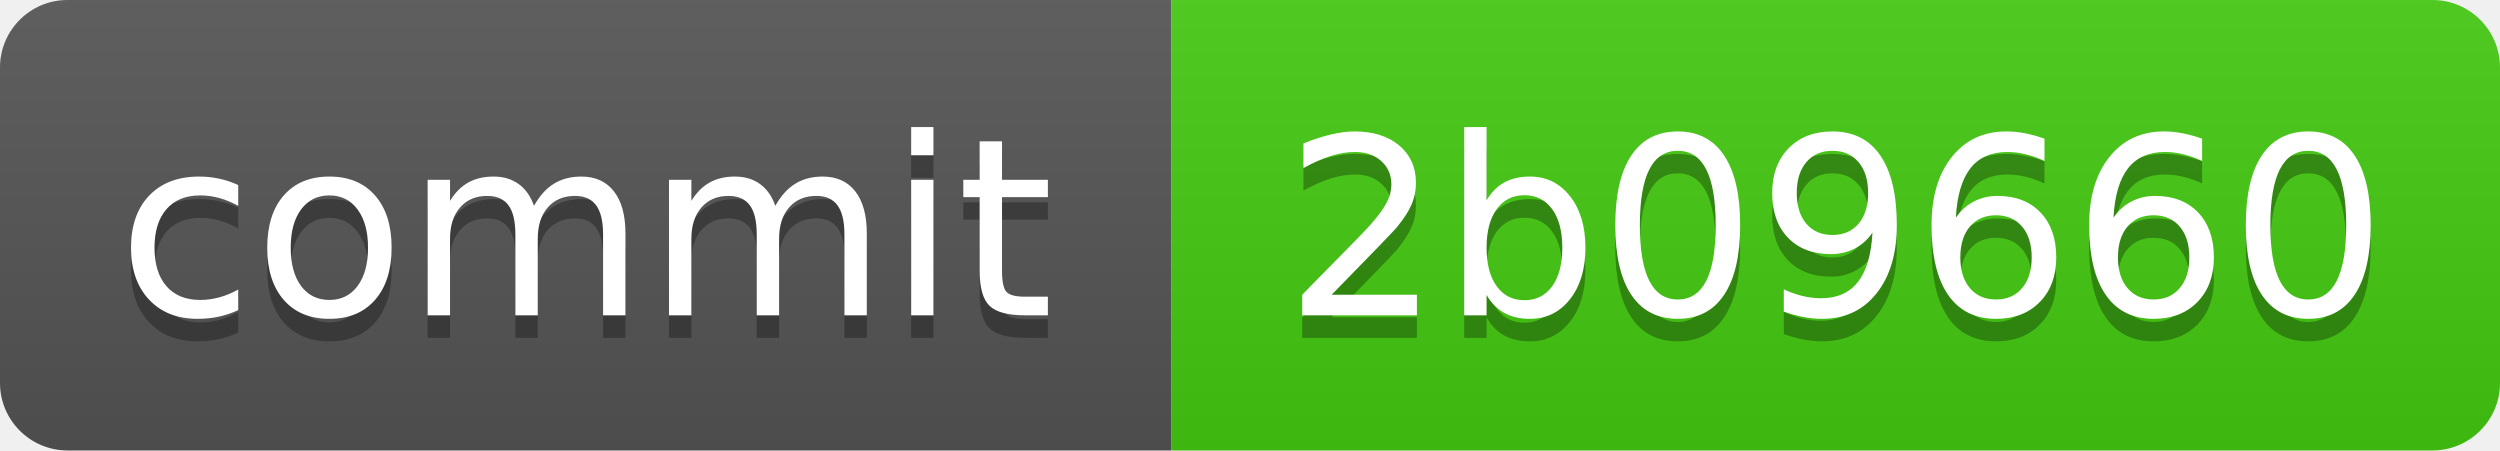
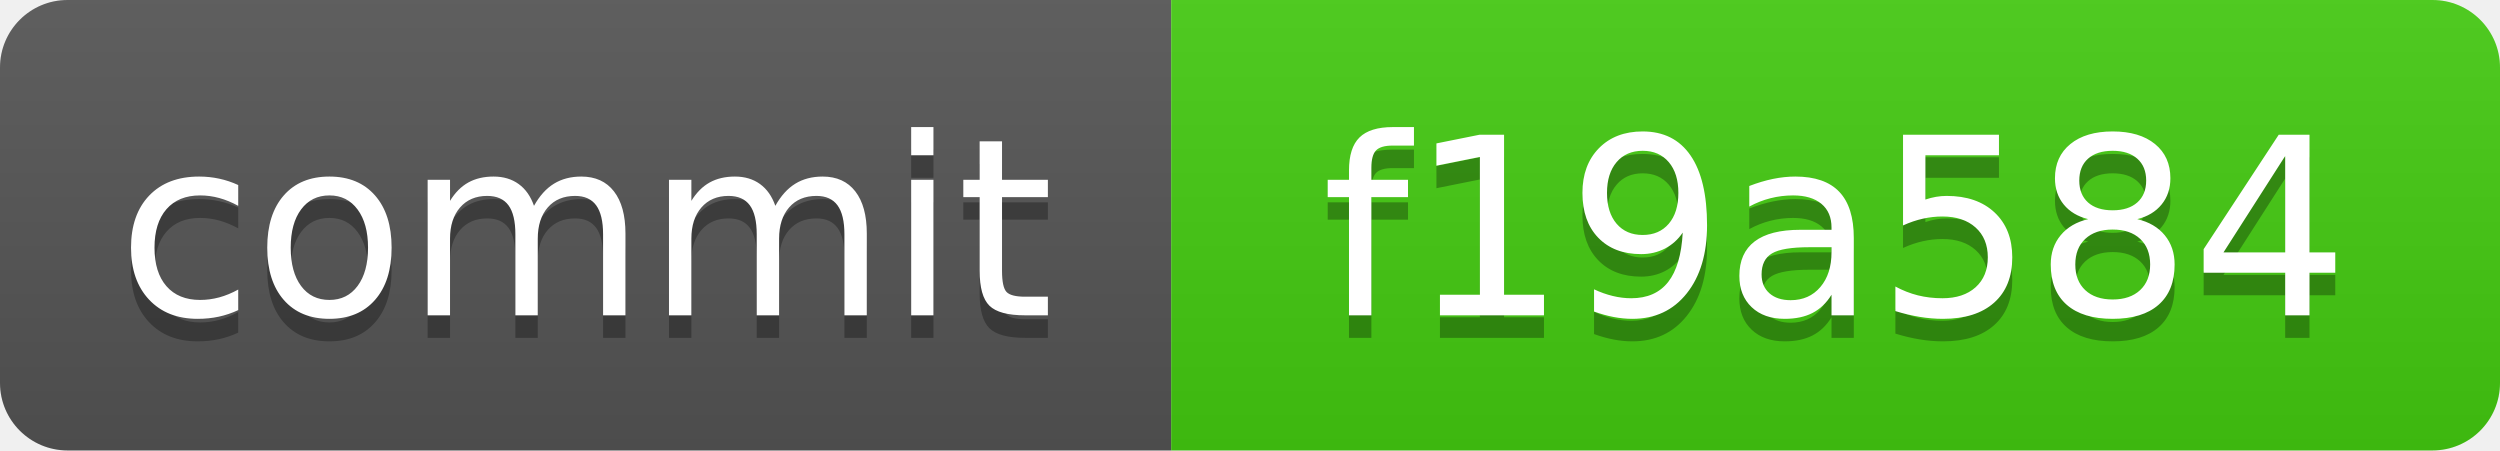
<svg xmlns="http://www.w3.org/2000/svg" xmlns:xlink="http://www.w3.org/1999/xlink" width="111" height="20" role="img">
-   <a target="_blank" xlink:href="https://github.com/symbolic-labs-pub/freedom-that-lasts/commit/2b09660a23ee6ab7ef9950b43747d3fe3c9850a0">
+   <a target="_blank" xlink:href="https://github.com/symbolic-labs-pub/freedom-that-lasts/commit/f19a5847534dbd4d167e50f8d6903dde214aab12">
    <linearGradient id="s" x2="0" y2="100%">
      <stop offset="0" stop-color="#bbb" stop-opacity=".1" />
      <stop offset="1" stop-opacity=".1" />
    </linearGradient>
    <clipPath id="r">
      <rect width="111" height="20" rx="3" fill="#fff" />
    </clipPath>
    <g clip-path="url(#r)">
      <rect width="52" height="20" fill="#555" />
      <rect x="52" width="59" height="20" fill="#4c1" />
      <rect width="111" height="20" fill="url(#s)" />
    </g>
    <g fill="#fff" text-anchor="middle" font-family="Verdana,Geneva,DejaVu Sans,sans-serif" text-rendering="geometricPrecision" font-size="110">
      <text aria-hidden="true" x="260.0" y="150" fill="#010101" fill-opacity=".3" transform="scale(.1)" textLength="420">commit</text>
      <text x="260.0" y="140" transform="scale(.1)" fill="#fff" textLength="420">commit</text>
-       <text aria-hidden="true" x="815.0" y="150" fill="#010101" fill-opacity=".3" transform="scale(.1)" textLength="490">2b09660</text>
-       <text x="815.0" y="140" transform="scale(.1)" fill="#fff" textLength="490">2b09660</text>
+       <text aria-hidden="true" x="815.0" y="150" fill="#010101" fill-opacity=".3" transform="scale(.1)" textLength="490">f19a584</text>
+       <text x="815.0" y="140" transform="scale(.1)" fill="#fff" textLength="490">f19a584</text>
    </g>
  </a>
</svg>
